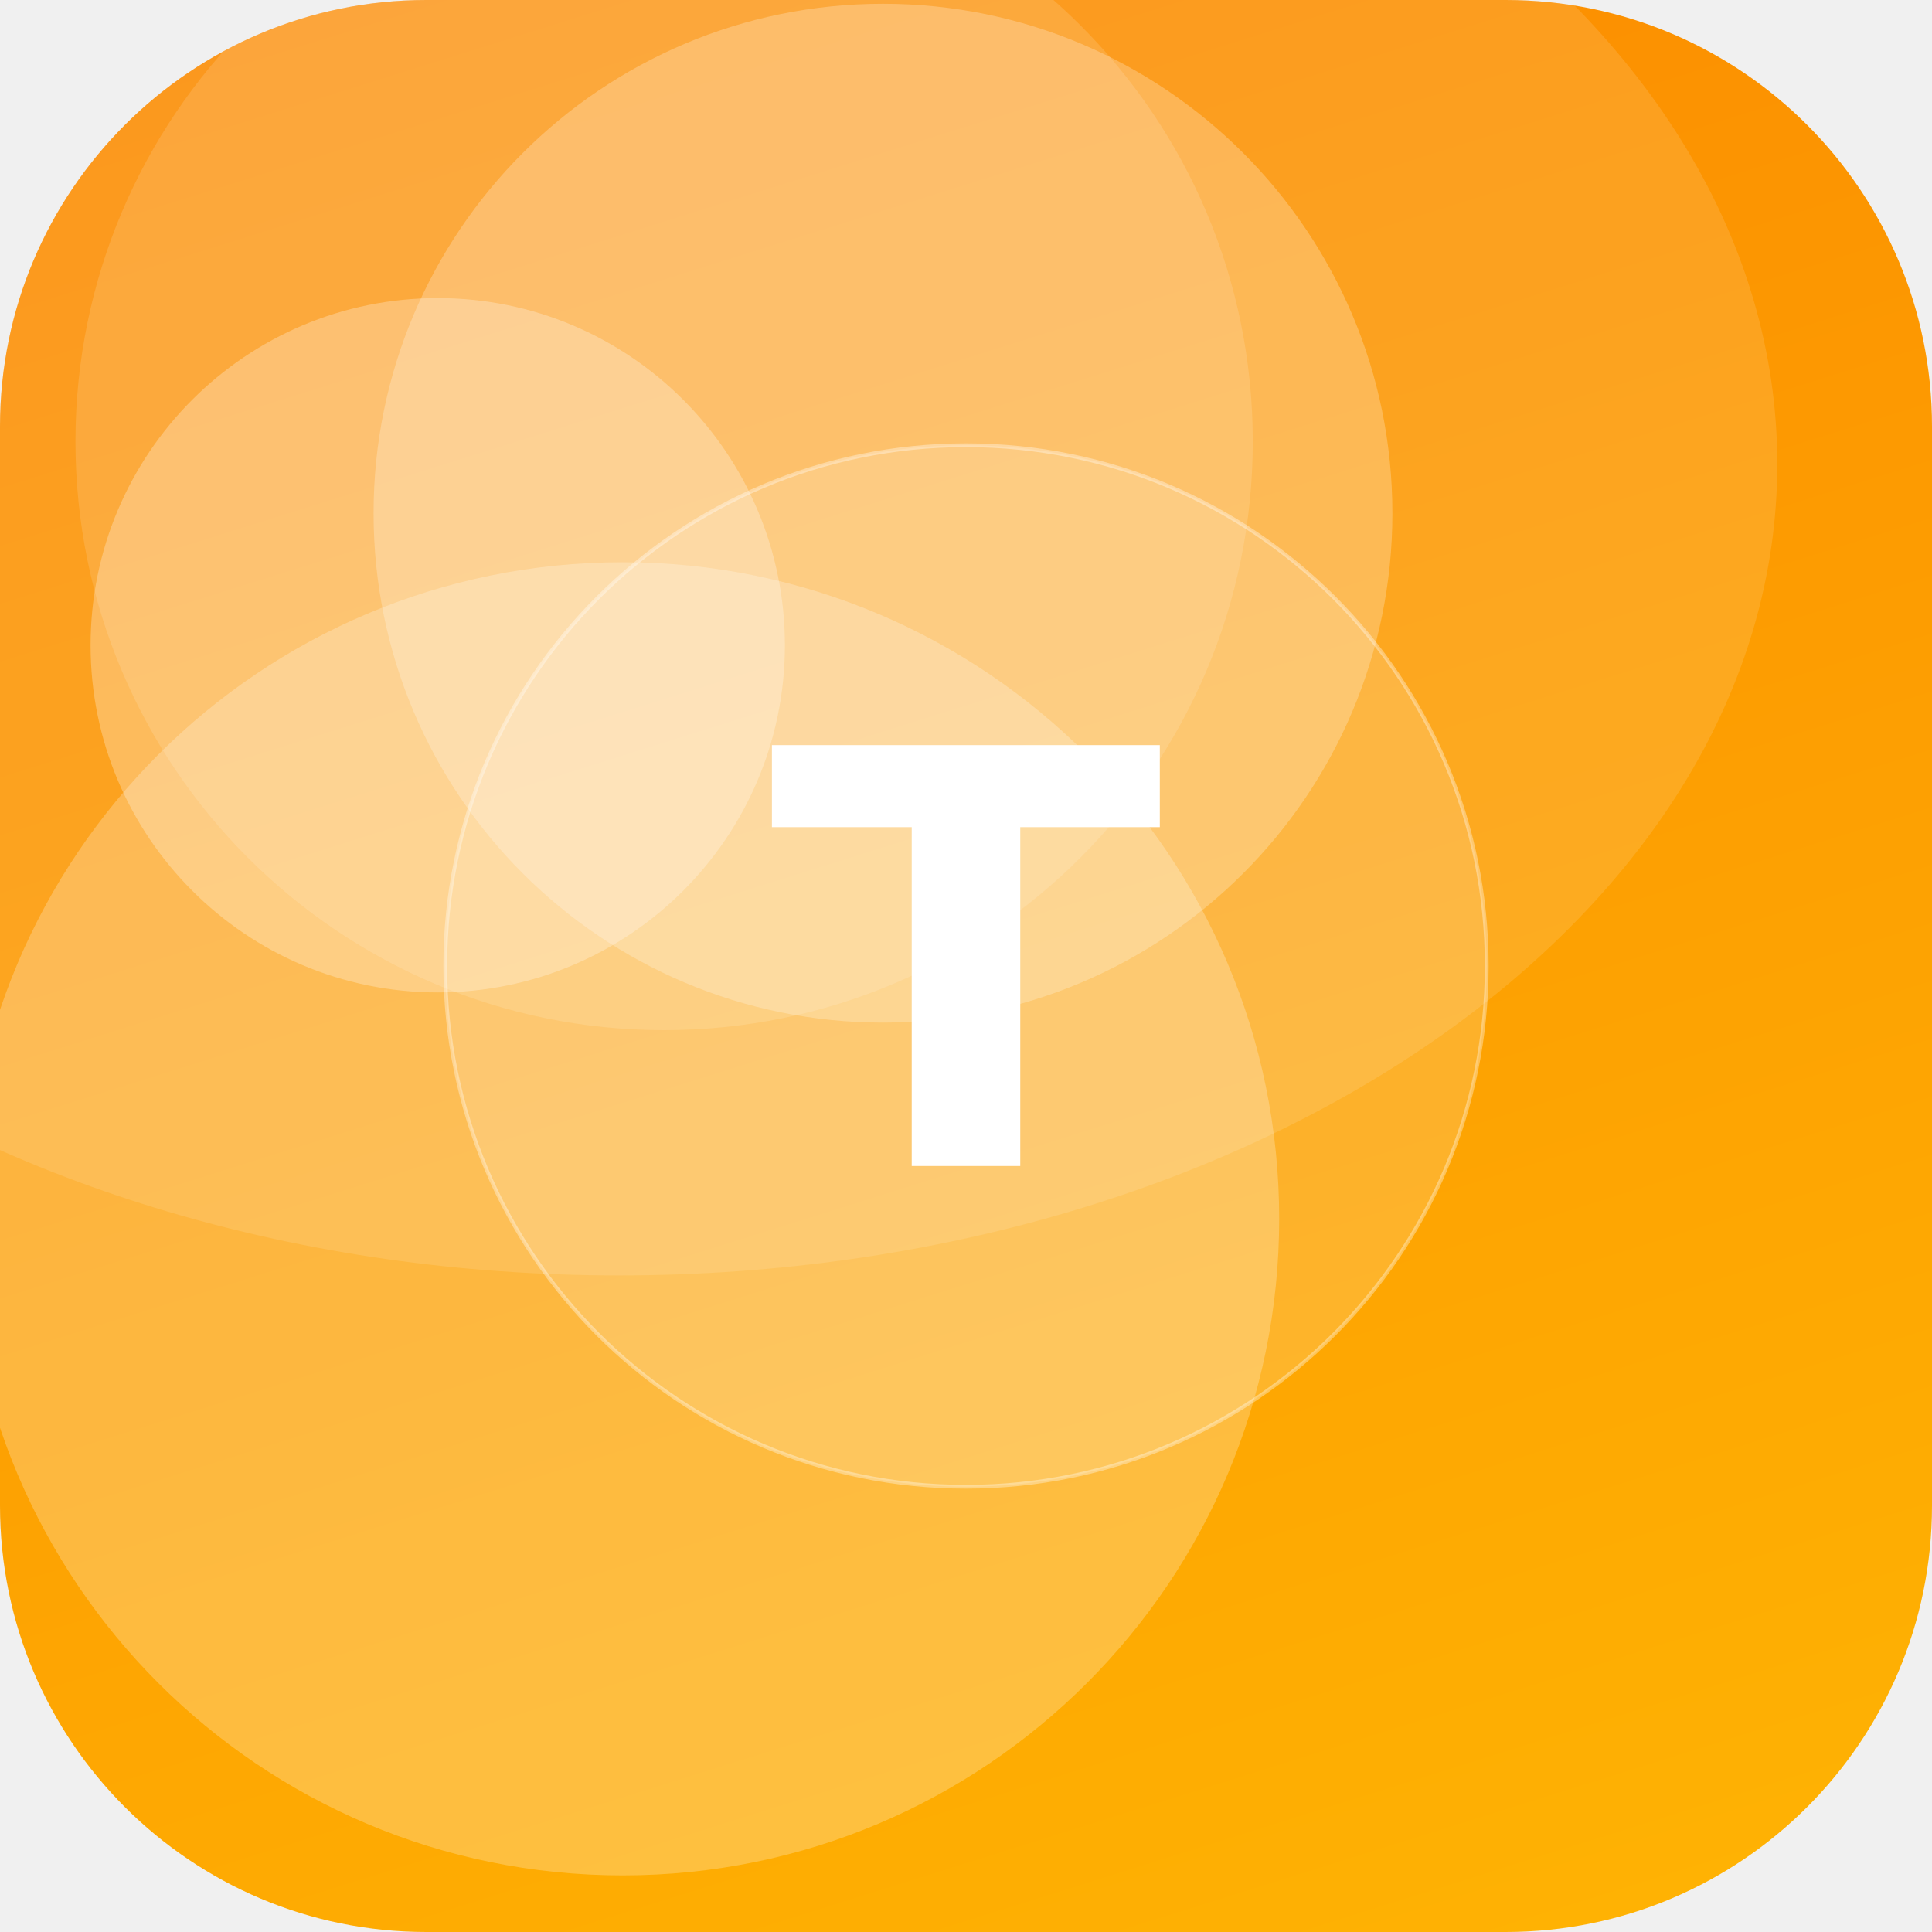
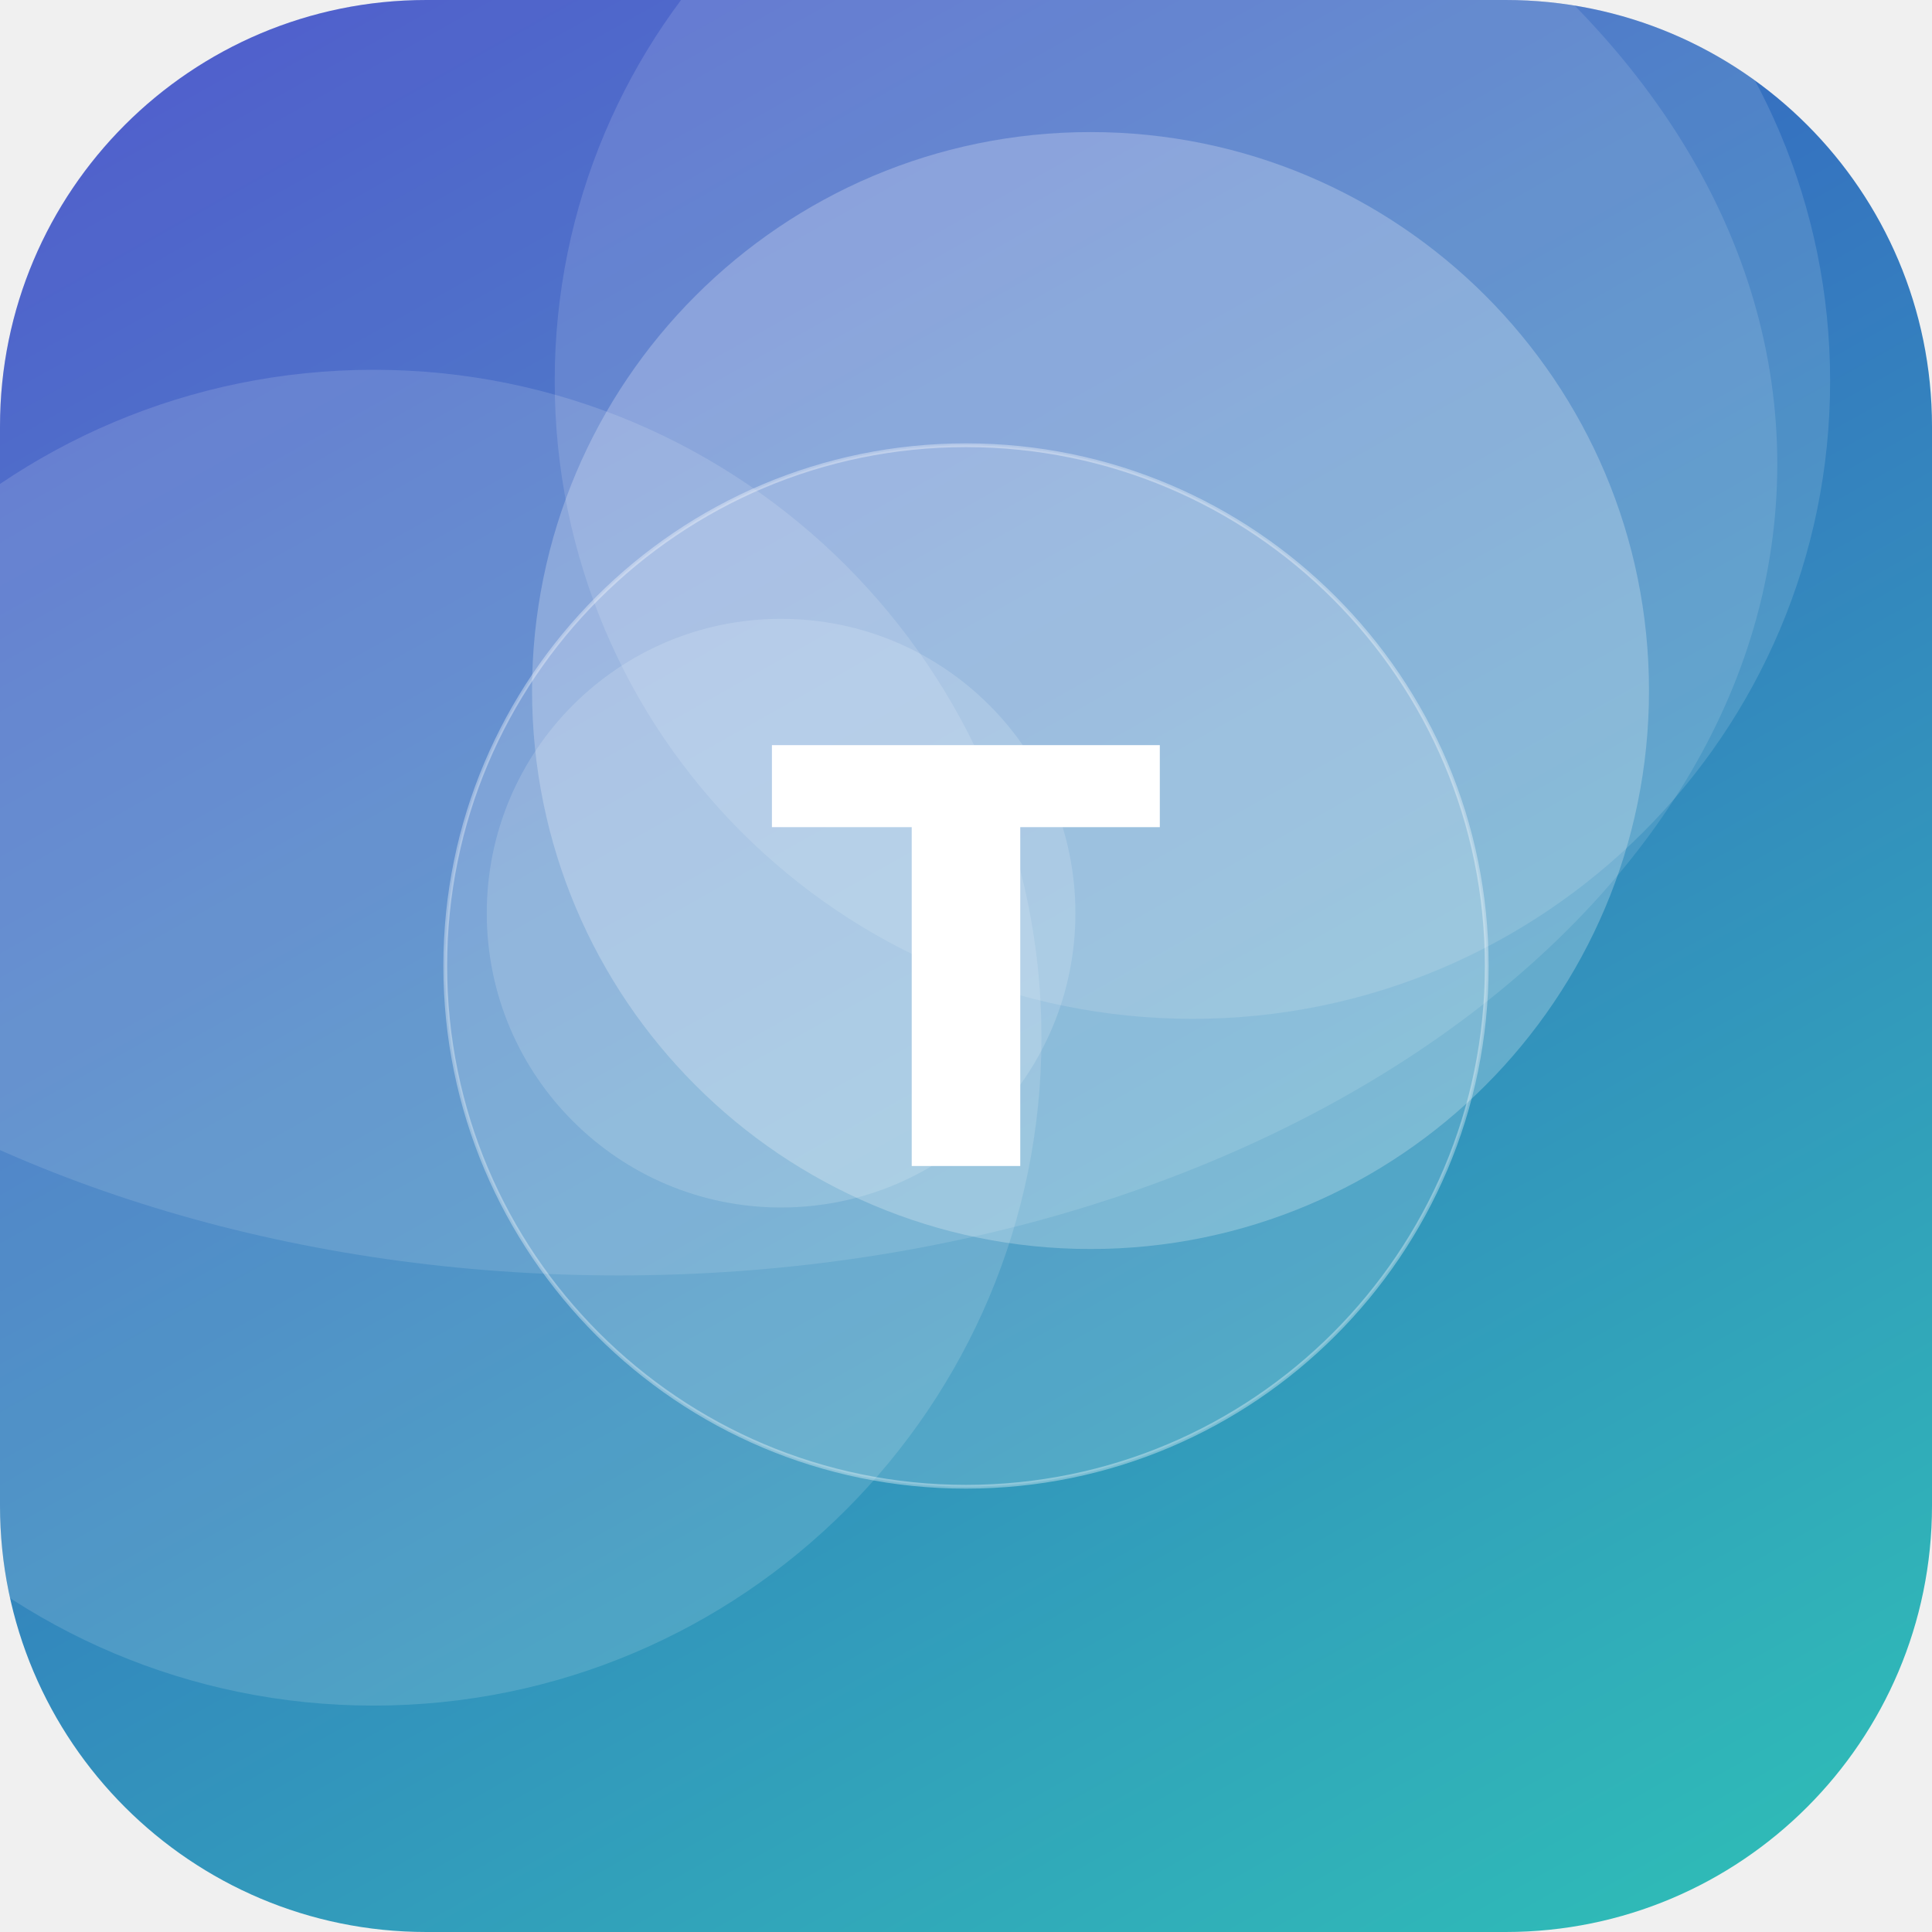
<svg xmlns="http://www.w3.org/2000/svg" width="512" height="512" viewBox="0 0 512 512">
  <defs>
-     <linearGradient id="g" x1="0" y1="0" x2="1" y2="1" gradientTransform="rotate(207 0.5 0.5)">
-       <stop offset="0" stop-color="#FFB703" />
-       <stop offset="1" stop-color="#FB8500" />
+     <linearGradient id="g" x1="0" y1="0" x2="1" y2="1" gradientTransform="rotate(196 0.5 0.5)">
+       <stop offset="0" stop-color="#2EC4B6" />
+       <stop offset="1" stop-color="#3A41C6" />
    </linearGradient>
    <clipPath id="c">
      <rect width="512" height="512" rx="113" />
    </clipPath>
  </defs>
  <g clip-path="url(#c)">
    <rect width="512" height="512" fill="url(#g)" />
-     <circle cx="116" cy="171" r="92" fill="#FFFFFF" fill-opacity="0.27" />
-     <circle cx="165" cy="323" r="174" fill="#FFFFFF" fill-opacity="0.24" />
-     <circle cx="176" cy="117" r="156" fill="#FFFFFF" fill-opacity="0.13" />
-     <circle cx="234" cy="136" r="135" fill="#FFFFFF" fill-opacity="0.24" />
+     <circle cx="289" cy="183" r="148" fill="#FFFFFF" fill-opacity="0.24" />
+     <circle cx="207" cy="242" r="78" fill="#FFFFFF" fill-opacity="0.16" />
+     <circle cx="316" cy="101" r="169" fill="#FFFFFF" fill-opacity="0.13" />
+     <circle cx="99" cy="275" r="177" fill="#FFFFFF" fill-opacity="0.14" />
    <ellipse cx="164" cy="123" rx="307" ry="215" fill="#FFFFFF" fill-opacity="0.12" />
    <circle cx="256" cy="256" r="138" fill="#FFFFFF" fill-opacity="0.16" stroke="#FFFFFF" stroke-opacity="0.35" />
    <text x="50%" y="50%" dy="53" text-anchor="middle" font-family="DejaVu Sans, Helvetica, Arial, sans-serif" font-weight="bold" font-size="153" fill="#FFFFFF">T</text>
  </g>
</svg>
